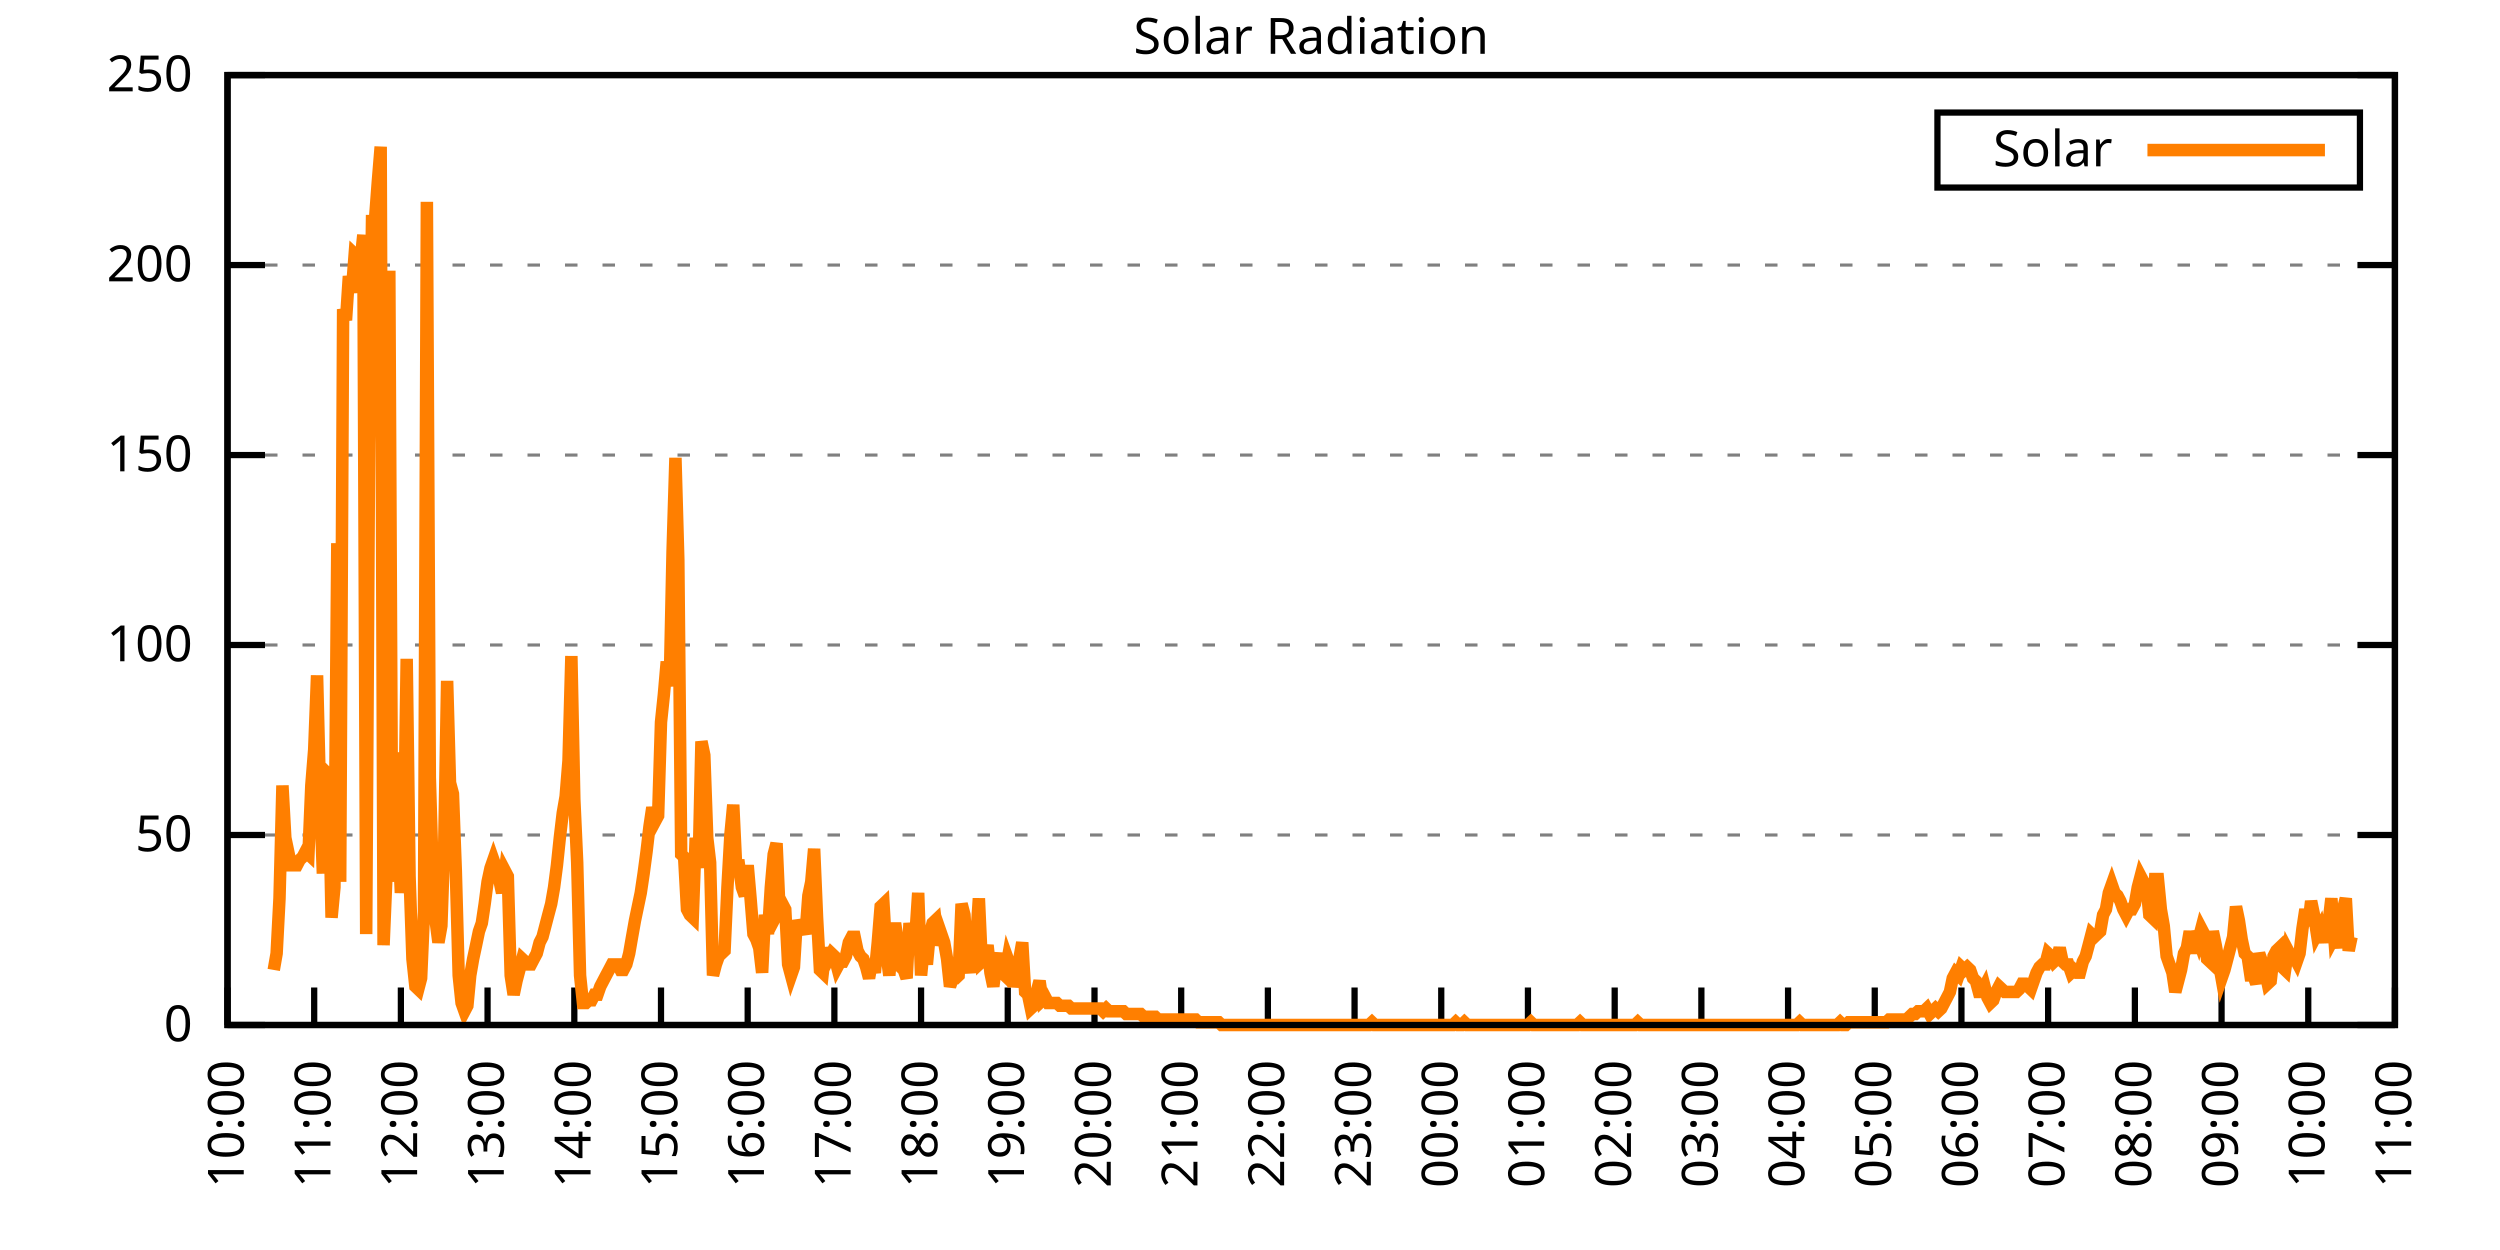
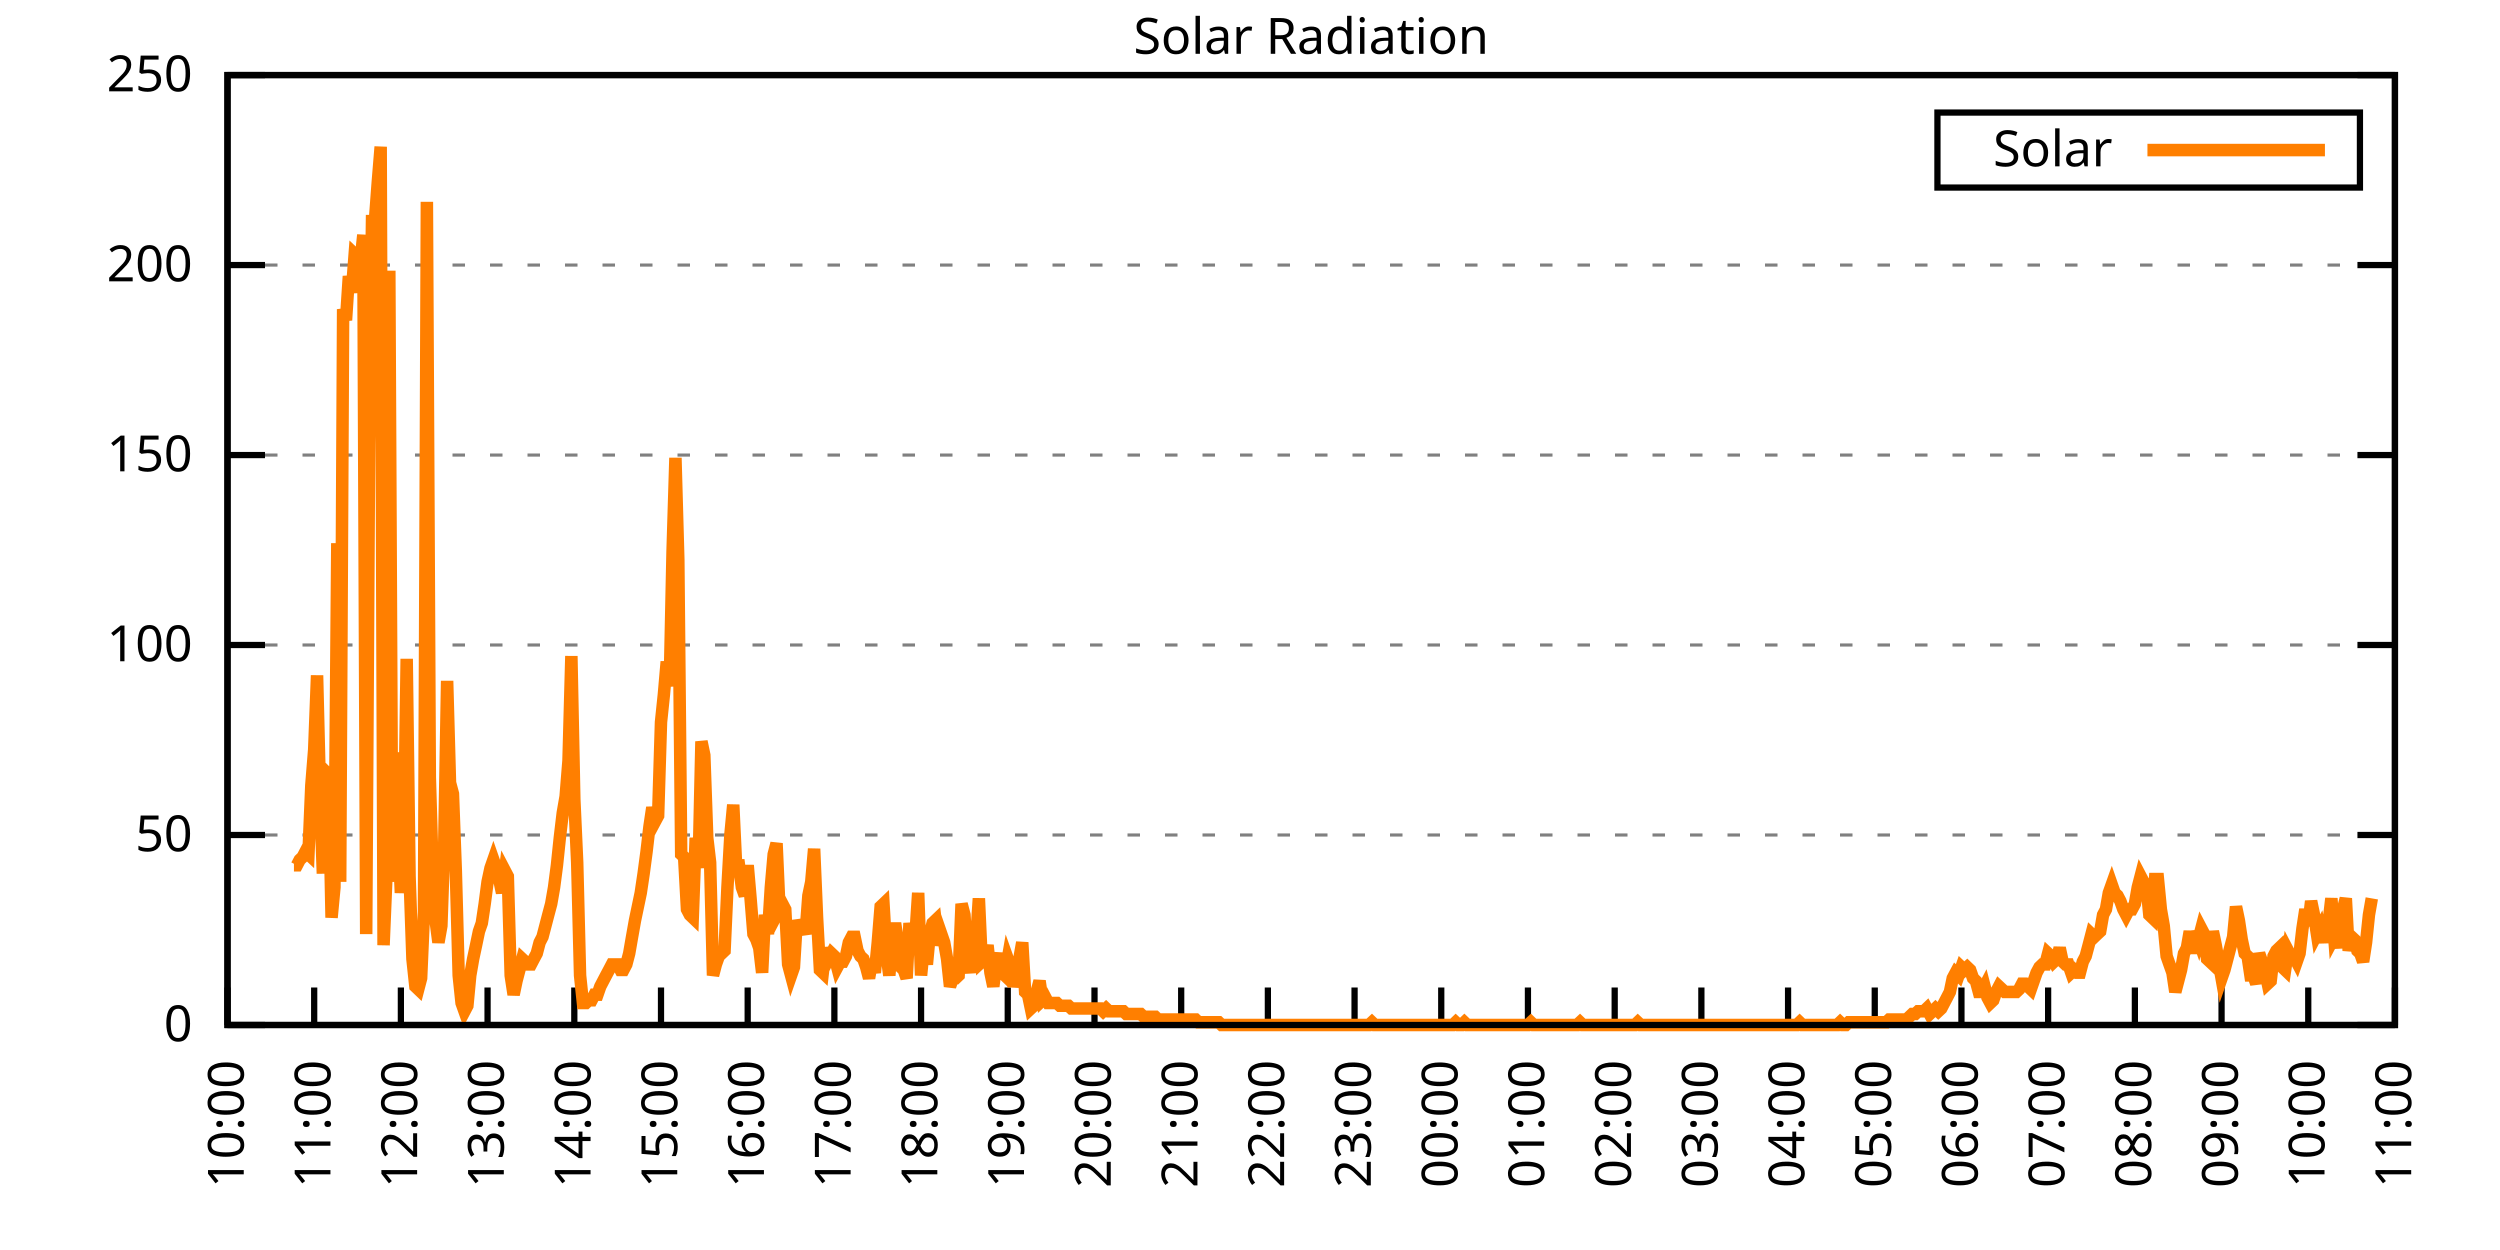
<svg xmlns="http://www.w3.org/2000/svg" xmlns:xlink="http://www.w3.org/1999/xlink" width="400" height="200" viewBox="0 0 400 200">
  <g id="gnuplot_canvas">
    <rect x="0" y="0" width="400" height="200" fill="none" />
    <defs>
      <circle id="gpDot" r="0.5" stroke-width="0.5" stroke="currentColor" />
      <path id="gpPt0" stroke-width="0.333" stroke="currentColor" d="M-1,0 h2 M0,-1 v2" />
      <path id="gpPt1" stroke-width="0.333" stroke="currentColor" d="M-1,-1 L1,1 M1,-1 L-1,1" />
      <path id="gpPt2" stroke-width="0.333" stroke="currentColor" d="M-1,0 L1,0 M0,-1 L0,1 M-1,-1 L1,1 M-1,1 L1,-1" />
      <rect id="gpPt3" stroke-width="0.333" stroke="currentColor" x="-1" y="-1" width="2" height="2" />
      <rect id="gpPt4" stroke-width="0.333" stroke="currentColor" fill="currentColor" x="-1" y="-1" width="2" height="2" />
      <circle id="gpPt5" stroke-width="0.333" stroke="currentColor" cx="0" cy="0" r="1" />
      <use xlink:href="#gpPt5" id="gpPt6" fill="currentColor" stroke="none" />
      <path id="gpPt7" stroke-width="0.333" stroke="currentColor" d="M0,-1.33 L-1.33,0.67 L1.33,0.67 z" />
      <use xlink:href="#gpPt7" id="gpPt8" fill="currentColor" stroke="none" />
      <use xlink:href="#gpPt7" id="gpPt9" stroke="currentColor" transform="rotate(180)" />
      <use xlink:href="#gpPt9" id="gpPt10" fill="currentColor" stroke="none" />
      <use xlink:href="#gpPt3" id="gpPt11" stroke="currentColor" transform="rotate(45)" />
      <use xlink:href="#gpPt11" id="gpPt12" fill="currentColor" stroke="none" />
      <path id="gpPt13" stroke-width="0.333" stroke="currentColor" d="M0,1.330 L1.265,0.411 L0.782,-1.067 L-0.782,-1.076 L-1.265,0.411 z" />
      <use xlink:href="#gpPt13" id="gpPt14" fill="currentColor" stroke="none" />
      <filter id="textbox" filterUnits="objectBoundingBox" x="0" y="0" height="1" width="1">
        <feFlood flood-color="white" flood-opacity="1" result="bgnd" />
        <feComposite in="SourceGraphic" in2="bgnd" operator="atop" />
      </filter>
      <filter id="greybox" filterUnits="objectBoundingBox" x="0" y="0" height="1" width="1">
        <feFlood flood-color="lightgrey" flood-opacity="1" result="grey" />
        <feComposite in="SourceGraphic" in2="grey" operator="atop" />
      </filter>
    </defs>
    <g fill="none" color="white" stroke="currentColor" stroke-width="1.00" stroke-linecap="butt" stroke-linejoin="miter">
</g>
    <g fill="none" color="black" stroke="currentColor" stroke-width="1.00" stroke-linecap="butt" stroke-linejoin="miter">
      <g stroke="none" shape-rendering="crispEdges">
        <polygon fill="rgb(255, 255, 255)" points="36.40,164.00 383.18,164.00 383.18,12.02 36.40,12.02 " />
      </g>
    </g>
    <g fill="none" color="black" stroke="currentColor" stroke-width="1.00" stroke-linecap="butt" stroke-linejoin="miter">
</g>
    <g fill="none" color="black" stroke="black" stroke-width="0.50" stroke-linecap="butt" stroke-linejoin="miter">
</g>
    <g fill="none" color="gray" stroke="currentColor" stroke-width="0.50" stroke-linecap="butt" stroke-linejoin="miter">
      <path stroke="gray" stroke-dasharray="2,4" class="gridline" d="M36.40,164.00 L383.19,164.00  " />
    </g>
    <g fill="none" color="gray" stroke="gray" stroke-width="1.00" stroke-linecap="butt" stroke-linejoin="miter">
</g>
    <g fill="none" color="black" stroke="currentColor" stroke-width="1.00" stroke-linecap="butt" stroke-linejoin="miter">
      <path stroke="black" d="M36.40,164.00 L42.40,164.00 M383.19,164.00 L377.19,164.00  " />
      <g transform="translate(30.80,166.60)" stroke="none" fill="black" font-family="Sans" font-size="8.00" text-anchor="end">
        <text>
          <tspan font-family="Sans"> 0</tspan>
        </text>
      </g>
    </g>
    <g fill="none" color="black" stroke="currentColor" stroke-width="1.00" stroke-linecap="butt" stroke-linejoin="miter">
</g>
    <g fill="none" color="black" stroke="black" stroke-width="0.50" stroke-linecap="butt" stroke-linejoin="miter">
</g>
    <g fill="none" color="gray" stroke="currentColor" stroke-width="0.50" stroke-linecap="butt" stroke-linejoin="miter">
      <path stroke="gray" stroke-dasharray="2,4" class="gridline" d="M36.40,133.60 L383.19,133.60  " />
    </g>
    <g fill="none" color="gray" stroke="gray" stroke-width="1.00" stroke-linecap="butt" stroke-linejoin="miter">
</g>
    <g fill="none" color="black" stroke="currentColor" stroke-width="1.00" stroke-linecap="butt" stroke-linejoin="miter">
      <path stroke="black" d="M36.40,133.60 L42.40,133.60 M383.19,133.60 L377.19,133.60  " />
      <g transform="translate(30.80,136.20)" stroke="none" fill="black" font-family="Sans" font-size="8.00" text-anchor="end">
        <text>
          <tspan font-family="Sans"> 50</tspan>
        </text>
      </g>
    </g>
    <g fill="none" color="black" stroke="currentColor" stroke-width="1.00" stroke-linecap="butt" stroke-linejoin="miter">
</g>
    <g fill="none" color="black" stroke="black" stroke-width="0.50" stroke-linecap="butt" stroke-linejoin="miter">
</g>
    <g fill="none" color="gray" stroke="currentColor" stroke-width="0.50" stroke-linecap="butt" stroke-linejoin="miter">
      <path stroke="gray" stroke-dasharray="2,4" class="gridline" d="M36.40,103.20 L383.19,103.20  " />
    </g>
    <g fill="none" color="gray" stroke="gray" stroke-width="1.00" stroke-linecap="butt" stroke-linejoin="miter">
</g>
    <g fill="none" color="black" stroke="currentColor" stroke-width="1.00" stroke-linecap="butt" stroke-linejoin="miter">
      <path stroke="black" d="M36.40,103.20 L42.40,103.20 M383.19,103.20 L377.19,103.20  " />
      <g transform="translate(30.80,105.80)" stroke="none" fill="black" font-family="Sans" font-size="8.00" text-anchor="end">
        <text>
          <tspan font-family="Sans"> 100</tspan>
        </text>
      </g>
    </g>
    <g fill="none" color="black" stroke="currentColor" stroke-width="1.00" stroke-linecap="butt" stroke-linejoin="miter">
</g>
    <g fill="none" color="black" stroke="black" stroke-width="0.50" stroke-linecap="butt" stroke-linejoin="miter">
</g>
    <g fill="none" color="gray" stroke="currentColor" stroke-width="0.50" stroke-linecap="butt" stroke-linejoin="miter">
      <path stroke="gray" stroke-dasharray="2,4" class="gridline" d="M36.40,72.81 L383.19,72.81  " />
    </g>
    <g fill="none" color="gray" stroke="gray" stroke-width="1.00" stroke-linecap="butt" stroke-linejoin="miter">
</g>
    <g fill="none" color="black" stroke="currentColor" stroke-width="1.00" stroke-linecap="butt" stroke-linejoin="miter">
      <path stroke="black" d="M36.40,72.81 L42.40,72.81 M383.19,72.81 L377.19,72.81  " />
      <g transform="translate(30.80,75.41)" stroke="none" fill="black" font-family="Sans" font-size="8.00" text-anchor="end">
        <text>
          <tspan font-family="Sans"> 150</tspan>
        </text>
      </g>
    </g>
    <g fill="none" color="black" stroke="currentColor" stroke-width="1.00" stroke-linecap="butt" stroke-linejoin="miter">
</g>
    <g fill="none" color="black" stroke="black" stroke-width="0.50" stroke-linecap="butt" stroke-linejoin="miter">
</g>
    <g fill="none" color="gray" stroke="currentColor" stroke-width="0.50" stroke-linecap="butt" stroke-linejoin="miter">
      <path stroke="gray" stroke-dasharray="2,4" class="gridline" d="M36.40,42.41 L383.19,42.41  " />
    </g>
    <g fill="none" color="gray" stroke="gray" stroke-width="1.00" stroke-linecap="butt" stroke-linejoin="miter">
</g>
    <g fill="none" color="black" stroke="currentColor" stroke-width="1.00" stroke-linecap="butt" stroke-linejoin="miter">
      <path stroke="black" d="M36.40,42.41 L42.40,42.41 M383.19,42.41 L377.19,42.41  " />
      <g transform="translate(30.80,45.01)" stroke="none" fill="black" font-family="Sans" font-size="8.00" text-anchor="end">
        <text>
          <tspan font-family="Sans"> 200</tspan>
        </text>
      </g>
    </g>
    <g fill="none" color="black" stroke="currentColor" stroke-width="1.00" stroke-linecap="butt" stroke-linejoin="miter">
</g>
    <g fill="none" color="black" stroke="black" stroke-width="0.50" stroke-linecap="butt" stroke-linejoin="miter">
</g>
    <g fill="none" color="gray" stroke="currentColor" stroke-width="0.50" stroke-linecap="butt" stroke-linejoin="miter">
      <path stroke="gray" stroke-dasharray="2,4" class="gridline" d="M36.40,12.01 L383.19,12.01  " />
    </g>
    <g fill="none" color="gray" stroke="gray" stroke-width="1.00" stroke-linecap="butt" stroke-linejoin="miter">
</g>
    <g fill="none" color="black" stroke="currentColor" stroke-width="1.00" stroke-linecap="butt" stroke-linejoin="miter">
      <path stroke="black" d="M36.40,12.01 L42.40,12.01 M383.19,12.01 L377.19,12.01  " />
      <g transform="translate(30.80,14.61)" stroke="none" fill="black" font-family="Sans" font-size="8.00" text-anchor="end">
        <text>
          <tspan font-family="Sans"> 250</tspan>
        </text>
      </g>
    </g>
    <g fill="none" color="black" stroke="currentColor" stroke-width="1.00" stroke-linecap="butt" stroke-linejoin="miter">
      <path stroke="black" d="M36.40,164.00 L36.40,158.00  " />
      <g transform="translate(39.00,169.60) rotate(270.00)" stroke="none" fill="black" font-family="Sans" font-size="8.00" text-anchor="end">
        <text>
          <tspan font-family="Sans">10:00</tspan>
        </text>
      </g>
    </g>
    <g fill="none" color="black" stroke="currentColor" stroke-width="1.00" stroke-linecap="butt" stroke-linejoin="miter">
      <path stroke="black" d="M50.27,164.00 L50.27,158.00  " />
      <g transform="translate(52.87,169.60) rotate(270.00)" stroke="none" fill="black" font-family="Sans" font-size="8.00" text-anchor="end">
        <text>
          <tspan font-family="Sans">11:00</tspan>
        </text>
      </g>
    </g>
    <g fill="none" color="black" stroke="currentColor" stroke-width="1.00" stroke-linecap="butt" stroke-linejoin="miter">
      <path stroke="black" d="M64.14,164.00 L64.14,158.00  " />
      <g transform="translate(66.74,169.60) rotate(270.00)" stroke="none" fill="black" font-family="Sans" font-size="8.00" text-anchor="end">
        <text>
          <tspan font-family="Sans">12:00</tspan>
        </text>
      </g>
    </g>
    <g fill="none" color="black" stroke="currentColor" stroke-width="1.00" stroke-linecap="butt" stroke-linejoin="miter">
      <path stroke="black" d="M78.01,164.00 L78.01,158.00  " />
      <g transform="translate(80.61,169.60) rotate(270.00)" stroke="none" fill="black" font-family="Sans" font-size="8.00" text-anchor="end">
        <text>
          <tspan font-family="Sans">13:00</tspan>
        </text>
      </g>
    </g>
    <g fill="none" color="black" stroke="currentColor" stroke-width="1.00" stroke-linecap="butt" stroke-linejoin="miter">
      <path stroke="black" d="M91.89,164.00 L91.89,158.00  " />
      <g transform="translate(94.49,169.60) rotate(270.00)" stroke="none" fill="black" font-family="Sans" font-size="8.00" text-anchor="end">
        <text>
          <tspan font-family="Sans">14:00</tspan>
        </text>
      </g>
    </g>
    <g fill="none" color="black" stroke="currentColor" stroke-width="1.00" stroke-linecap="butt" stroke-linejoin="miter">
      <path stroke="black" d="M105.76,164.00 L105.76,158.00  " />
      <g transform="translate(108.36,169.60) rotate(270.00)" stroke="none" fill="black" font-family="Sans" font-size="8.00" text-anchor="end">
        <text>
          <tspan font-family="Sans">15:00</tspan>
        </text>
      </g>
    </g>
    <g fill="none" color="black" stroke="currentColor" stroke-width="1.00" stroke-linecap="butt" stroke-linejoin="miter">
      <path stroke="black" d="M119.63,164.00 L119.63,158.00  " />
      <g transform="translate(122.23,169.60) rotate(270.00)" stroke="none" fill="black" font-family="Sans" font-size="8.00" text-anchor="end">
        <text>
          <tspan font-family="Sans">16:00</tspan>
        </text>
      </g>
    </g>
    <g fill="none" color="black" stroke="currentColor" stroke-width="1.00" stroke-linecap="butt" stroke-linejoin="miter">
      <path stroke="black" d="M133.50,164.00 L133.50,158.00  " />
      <g transform="translate(136.10,169.60) rotate(270.00)" stroke="none" fill="black" font-family="Sans" font-size="8.00" text-anchor="end">
        <text>
          <tspan font-family="Sans">17:00</tspan>
        </text>
      </g>
    </g>
    <g fill="none" color="black" stroke="currentColor" stroke-width="1.00" stroke-linecap="butt" stroke-linejoin="miter">
      <path stroke="black" d="M147.37,164.00 L147.37,158.00  " />
      <g transform="translate(149.97,169.60) rotate(270.00)" stroke="none" fill="black" font-family="Sans" font-size="8.00" text-anchor="end">
        <text>
          <tspan font-family="Sans">18:00</tspan>
        </text>
      </g>
    </g>
    <g fill="none" color="black" stroke="currentColor" stroke-width="1.00" stroke-linecap="butt" stroke-linejoin="miter">
      <path stroke="black" d="M161.24,164.00 L161.24,158.00  " />
      <g transform="translate(163.84,169.60) rotate(270.00)" stroke="none" fill="black" font-family="Sans" font-size="8.00" text-anchor="end">
        <text>
          <tspan font-family="Sans">19:00</tspan>
        </text>
      </g>
    </g>
    <g fill="none" color="black" stroke="currentColor" stroke-width="1.00" stroke-linecap="butt" stroke-linejoin="miter">
      <path stroke="black" d="M175.12,164.00 L175.12,158.00  " />
      <g transform="translate(177.72,169.60) rotate(270.00)" stroke="none" fill="black" font-family="Sans" font-size="8.00" text-anchor="end">
        <text>
          <tspan font-family="Sans">20:00</tspan>
        </text>
      </g>
    </g>
    <g fill="none" color="black" stroke="currentColor" stroke-width="1.00" stroke-linecap="butt" stroke-linejoin="miter">
      <path stroke="black" d="M188.99,164.00 L188.99,158.00  " />
      <g transform="translate(191.59,169.60) rotate(270.00)" stroke="none" fill="black" font-family="Sans" font-size="8.00" text-anchor="end">
        <text>
          <tspan font-family="Sans">21:00</tspan>
        </text>
      </g>
    </g>
    <g fill="none" color="black" stroke="currentColor" stroke-width="1.00" stroke-linecap="butt" stroke-linejoin="miter">
      <path stroke="black" d="M202.86,164.00 L202.86,158.00  " />
      <g transform="translate(205.46,169.60) rotate(270.00)" stroke="none" fill="black" font-family="Sans" font-size="8.00" text-anchor="end">
        <text>
          <tspan font-family="Sans">22:00</tspan>
        </text>
      </g>
    </g>
    <g fill="none" color="black" stroke="currentColor" stroke-width="1.00" stroke-linecap="butt" stroke-linejoin="miter">
      <path stroke="black" d="M216.73,164.00 L216.73,158.00  " />
      <g transform="translate(219.33,169.60) rotate(270.00)" stroke="none" fill="black" font-family="Sans" font-size="8.00" text-anchor="end">
        <text>
          <tspan font-family="Sans">23:00</tspan>
        </text>
      </g>
    </g>
    <g fill="none" color="black" stroke="currentColor" stroke-width="1.00" stroke-linecap="butt" stroke-linejoin="miter">
      <path stroke="black" d="M230.60,164.00 L230.60,158.00  " />
      <g transform="translate(233.20,169.60) rotate(270.00)" stroke="none" fill="black" font-family="Sans" font-size="8.00" text-anchor="end">
        <text>
          <tspan font-family="Sans">00:00</tspan>
        </text>
      </g>
    </g>
    <g fill="none" color="black" stroke="currentColor" stroke-width="1.00" stroke-linecap="butt" stroke-linejoin="miter">
      <path stroke="black" d="M244.47,164.00 L244.47,158.00  " />
      <g transform="translate(247.07,169.60) rotate(270.00)" stroke="none" fill="black" font-family="Sans" font-size="8.00" text-anchor="end">
        <text>
          <tspan font-family="Sans">01:00</tspan>
        </text>
      </g>
    </g>
    <g fill="none" color="black" stroke="currentColor" stroke-width="1.00" stroke-linecap="butt" stroke-linejoin="miter">
      <path stroke="black" d="M258.35,164.00 L258.35,158.00  " />
      <g transform="translate(260.95,169.60) rotate(270.00)" stroke="none" fill="black" font-family="Sans" font-size="8.00" text-anchor="end">
        <text>
          <tspan font-family="Sans">02:00</tspan>
        </text>
      </g>
    </g>
    <g fill="none" color="black" stroke="currentColor" stroke-width="1.00" stroke-linecap="butt" stroke-linejoin="miter">
      <path stroke="black" d="M272.22,164.00 L272.22,158.00  " />
      <g transform="translate(274.82,169.60) rotate(270.00)" stroke="none" fill="black" font-family="Sans" font-size="8.00" text-anchor="end">
        <text>
          <tspan font-family="Sans">03:00</tspan>
        </text>
      </g>
    </g>
    <g fill="none" color="black" stroke="currentColor" stroke-width="1.00" stroke-linecap="butt" stroke-linejoin="miter">
      <path stroke="black" d="M286.09,164.00 L286.09,158.00  " />
      <g transform="translate(288.69,169.60) rotate(270.00)" stroke="none" fill="black" font-family="Sans" font-size="8.00" text-anchor="end">
        <text>
          <tspan font-family="Sans">04:00</tspan>
        </text>
      </g>
    </g>
    <g fill="none" color="black" stroke="currentColor" stroke-width="1.00" stroke-linecap="butt" stroke-linejoin="miter">
      <path stroke="black" d="M299.96,164.00 L299.96,158.00  " />
      <g transform="translate(302.56,169.60) rotate(270.00)" stroke="none" fill="black" font-family="Sans" font-size="8.00" text-anchor="end">
        <text>
          <tspan font-family="Sans">05:00</tspan>
        </text>
      </g>
    </g>
    <g fill="none" color="black" stroke="currentColor" stroke-width="1.00" stroke-linecap="butt" stroke-linejoin="miter">
      <path stroke="black" d="M313.83,164.00 L313.83,158.00  " />
      <g transform="translate(316.43,169.60) rotate(270.00)" stroke="none" fill="black" font-family="Sans" font-size="8.00" text-anchor="end">
        <text>
          <tspan font-family="Sans">06:00</tspan>
        </text>
      </g>
    </g>
    <g fill="none" color="black" stroke="currentColor" stroke-width="1.00" stroke-linecap="butt" stroke-linejoin="miter">
      <path stroke="black" d="M327.70,164.00 L327.70,158.00  " />
      <g transform="translate(330.30,169.60) rotate(270.00)" stroke="none" fill="black" font-family="Sans" font-size="8.00" text-anchor="end">
        <text>
          <tspan font-family="Sans">07:00</tspan>
        </text>
      </g>
    </g>
    <g fill="none" color="black" stroke="currentColor" stroke-width="1.00" stroke-linecap="butt" stroke-linejoin="miter">
      <path stroke="black" d="M341.58,164.00 L341.58,158.00  " />
      <g transform="translate(344.18,169.60) rotate(270.00)" stroke="none" fill="black" font-family="Sans" font-size="8.00" text-anchor="end">
        <text>
          <tspan font-family="Sans">08:00</tspan>
        </text>
      </g>
    </g>
    <g fill="none" color="black" stroke="currentColor" stroke-width="1.00" stroke-linecap="butt" stroke-linejoin="miter">
      <path stroke="black" d="M355.45,164.00 L355.45,158.00  " />
      <g transform="translate(358.05,169.60) rotate(270.00)" stroke="none" fill="black" font-family="Sans" font-size="8.00" text-anchor="end">
        <text>
          <tspan font-family="Sans">09:00</tspan>
        </text>
      </g>
    </g>
    <g fill="none" color="black" stroke="currentColor" stroke-width="1.00" stroke-linecap="butt" stroke-linejoin="miter">
      <path stroke="black" d="M369.32,164.00 L369.32,158.00  " />
      <g transform="translate(371.92,169.60) rotate(270.00)" stroke="none" fill="black" font-family="Sans" font-size="8.00" text-anchor="end">
        <text>
          <tspan font-family="Sans">10:00</tspan>
        </text>
      </g>
    </g>
    <g fill="none" color="black" stroke="currentColor" stroke-width="1.00" stroke-linecap="butt" stroke-linejoin="miter">
      <path stroke="black" d="M383.19,164.00 L383.19,158.00  " />
      <g transform="translate(385.79,169.60) rotate(270.00)" stroke="none" fill="black" font-family="Sans" font-size="8.00" text-anchor="end">
        <text>
          <tspan font-family="Sans">11:00</tspan>
        </text>
      </g>
    </g>
    <g fill="none" color="black" stroke="currentColor" stroke-width="1.00" stroke-linecap="butt" stroke-linejoin="miter">
</g>
    <g fill="none" color="black" stroke="currentColor" stroke-width="1.00" stroke-linecap="butt" stroke-linejoin="miter">
      <path stroke="black" d="M36.40,12.01 L36.40,164.00 L383.19,164.00 L383.19,12.01 L36.40,12.01 Z  " />
    </g>
    <g fill="none" color="black" stroke="currentColor" stroke-width="1.00" stroke-linecap="butt" stroke-linejoin="miter">
</g>
    <g fill="none" color="black" stroke="currentColor" stroke-width="1.00" stroke-linecap="butt" stroke-linejoin="miter">
      <path stroke="black" d="M309.99,30.01 L309.99,18.01 L377.59,18.01 L377.59,30.01 L309.99,30.01 Z  " />
    </g>
    <g id="Solar_Radiation_plot_1">
      <g fill="none" color="white" stroke="black" stroke-width="2.00" stroke-linecap="butt" stroke-linejoin="miter">
</g>
      <g fill="none" color="black" stroke="currentColor" stroke-width="2.00" stroke-linecap="butt" stroke-linejoin="miter">
        <g transform="translate(337.99,26.61)" stroke="none" fill="black" font-family="Sans" font-size="8.00" text-anchor="end">
          <text>
            <tspan font-family="Sans">Solar</tspan>
          </text>
        </g>
      </g>
      <g fill="none" color="black" stroke="currentColor" stroke-width="2.00" stroke-linecap="butt" stroke-linejoin="miter">
-         <path stroke="rgb(255, 127,   0)" d="M343.59,24.01 L371.99,24.01 M43.80,155.19 L44.26,152.55 L44.72,143.74 L45.19,125.68 L45.65,134.05 L46.11,136.25   L46.57,138.45 L47.03,138.45 L47.50,138.45 L47.96,137.57 L48.42,137.13 L48.88,136.25 L49.35,136.69 L49.81,125.68   L50.27,119.95 L50.73,108.06 L51.20,127.00 L51.66,139.77 L52.12,123.47 L52.58,123.92 L53.05,146.82 L53.51,141.98   L53.97,86.91 L54.43,141.09 L54.90,49.47 L55.36,51.23 L55.82,44.19 L56.28,46.83 L56.75,40.66 L57.21,41.10   L57.67,41.98 L58.13,37.58 L58.59,149.46 L59.06,71.06 L59.52,35.38 L59.98,35.38 L60.44,29.21 L60.91,23.48   L61.37,151.23 L61.83,140.21 L62.29,43.31 L62.76,141.09 L63.22,120.39 L63.68,132.28 L64.14,142.86 L64.61,137.13   L65.07,105.41 L65.53,140.21 L65.99,153.43 L66.46,157.83 L66.92,158.27 L67.38,156.51 L67.84,145.94 L68.30,32.29   L68.77,124.36 L69.23,139.77 L69.69,147.26 L70.15,150.79 L70.62,148.14 L71.08,134.93 L71.54,108.94 L72.00,125.24   L72.47,127.00 L72.93,139.33 L73.39,156.07 L73.85,160.48 L74.32,161.80 L74.78,160.92 L75.24,156.07 L75.70,153.43   L76.17,151.23 L76.63,149.02 L77.09,147.70 L77.55,144.62 L78.01,141.09 L78.48,138.89 L78.94,137.57 L79.40,138.89   L79.86,140.65 L80.33,142.86 L80.79,139.33 L81.25,140.21 L81.71,156.07 L82.18,159.15 L82.64,156.95 L83.10,155.19   L83.56,153.43 L84.03,153.87 L84.49,154.31 L84.95,154.31 L85.41,153.43 L85.88,152.55 L86.34,150.79 L86.80,149.90   L87.26,148.14 L87.72,146.38 L88.19,144.62 L88.65,141.98 L89.11,138.45 L89.57,134.05 L90.04,130.08 L90.50,127.44   L90.96,121.71 L91.42,104.97 L91.89,127.88 L92.35,138.01 L92.81,156.07 L93.27,160.48 L93.74,160.48 L94.20,160.04   L94.66,160.04 L95.12,159.15 L95.59,159.15 L96.05,157.83 L96.51,156.95 L96.97,156.07 L97.44,155.19 L97.90,154.31   L98.36,154.31 L98.82,154.31 L99.28,155.19 L99.75,155.19 L100.21,154.31 L100.67,152.55 L101.13,149.90 L101.60,147.26   L102.06,145.06 L102.52,142.86 L102.98,139.77 L103.45,136.25 L103.91,132.28 L104.37,129.20 L104.83,131.40 L105.30,130.52   L105.76,115.55 L106.22,111.14 L106.68,105.86 L107.15,109.82 L107.61,88.24 L108.07,73.26 L108.53,89.56 L108.99,136.69   L109.46,137.13 L109.92,145.50 L110.38,146.38 L110.84,146.82 L111.31,134.05 L111.77,138.89 L112.23,118.63 L112.69,120.83   L113.16,134.05 L113.62,138.01 L114.08,156.07 L114.54,154.31 L115.01,152.99 L115.47,152.55 L115.93,152.11 L116.39,141.98   L116.86,133.61 L117.32,128.76 L117.78,138.45 L118.24,138.45 L118.70,141.98 L119.17,143.30 L119.63,138.45 L120.09,143.74   L120.55,149.46 L121.02,150.34 L121.48,151.67 L121.94,155.63 L122.40,146.38 L122.87,149.46 L123.33,141.98 L123.79,136.69   L124.25,134.93 L124.72,145.50 L125.18,144.62 L125.64,145.50 L126.10,154.31 L126.57,156.07 L127.03,154.75 L127.49,147.26   L127.95,148.58 L128.41,148.14 L128.88,149.46 L129.34,143.30 L129.80,141.09 L130.26,135.81 L130.73,146.82 L131.19,155.19   L131.65,155.63 L132.11,151.67 L132.58,153.43 L133.04,152.55 L133.50,152.99 L133.96,154.75 L134.43,153.87 L134.89,153.87   L135.35,152.99 L135.81,150.79 L136.28,149.90 L136.74,149.90 L137.20,152.11 L137.66,152.99 L138.13,153.43 L138.59,154.75   L139.05,156.51 L139.51,153.87 L139.97,155.63 L140.44,150.79 L140.90,145.06 L141.36,144.62 L141.82,152.55 L142.29,156.07   L142.75,150.79 L143.21,147.70 L143.67,150.79 L144.14,154.75 L144.60,155.19 L145.06,156.51 L145.52,147.70 L145.99,150.79   L146.45,149.90 L146.91,142.86 L147.37,156.07 L147.84,151.23 L148.30,154.31 L148.76,149.46 L149.22,147.70 L149.68,147.26   L150.15,151.23 L150.61,149.46 L151.07,150.79 L151.53,153.43 L152.00,157.83 L152.46,156.51 L152.92,156.51 L153.38,156.07   L153.85,144.62 L154.31,146.38 L154.77,153.43 L155.23,155.63 L155.70,150.34 L156.16,150.79 L156.62,143.74 L157.08,153.87   L157.55,153.43 L158.01,151.23 L158.47,155.63 L158.93,157.83 L159.39,154.31 L159.86,152.55 L160.32,155.63 L160.78,156.07   L161.24,153.43 L161.71,154.75 L162.17,157.83 L162.63,156.07 L163.09,153.43 L163.56,150.79 L164.02,158.71 L164.48,159.15   L164.94,161.36 L165.41,160.92 L165.87,158.71 L166.33,156.95 L166.79,160.04 L167.26,159.60 L167.72,160.48 L168.18,160.48   L168.64,160.48 L169.10,160.48 L169.57,160.92 L170.03,160.92 L170.49,160.92 L170.95,160.92 L171.42,161.36 L171.88,161.36   L172.34,161.36 L172.80,161.36 L173.27,161.36 L173.73,161.36 L174.19,161.36 L174.65,161.36 L175.12,161.36 L175.58,161.36   L176.04,161.36 L176.50,161.80 L176.97,161.36 L177.43,161.80 L177.89,161.80 L178.35,161.80 L178.82,161.80 L179.28,161.80   L179.74,161.80 L180.20,162.24 L180.66,162.24 L181.13,162.24 L181.59,162.24 L182.05,162.24 L182.51,162.24 L182.98,162.68   L183.44,162.68 L183.90,162.68 L184.36,162.68 L184.83,162.68 L185.29,163.12 L185.75,163.12 L186.21,163.12 L186.68,163.12   L187.14,163.12 L187.60,163.12 L188.06,163.12 L188.53,163.12 L188.99,163.12 L189.45,163.12 L189.91,163.12 L190.37,163.12   L190.84,163.12 L191.30,163.12 L191.76,163.56 L192.22,163.56 L192.69,163.56 L193.15,163.56 L193.61,163.56 L194.07,163.56   L194.54,163.56 L195.00,163.56 L195.46,164.00 L195.92,164.00 L196.39,164.00 L196.85,164.00 L197.31,164.00 L197.77,164.00   L198.24,164.00 L198.70,164.00 L199.16,164.00 L199.62,164.00 L200.08,164.00 L200.55,164.00 L201.01,164.00 L201.47,164.00   L201.93,164.00 L202.40,164.00 L202.86,164.00 L203.32,164.00 L203.78,164.00 L204.25,164.00 L204.71,164.00 L205.17,164.00   L205.63,164.00 L206.10,164.00 L206.56,164.00 L207.02,164.00 L207.48,164.00 L207.95,164.00 L208.41,164.00 L208.87,164.00   L209.33,164.00 L209.80,164.00 L210.26,164.00 L210.72,164.00 L211.18,164.00 L211.64,164.00 L212.11,164.00 L212.57,164.00   L213.03,164.00 L213.49,164.00 L213.96,164.00 L214.42,164.00 L214.88,164.00 L215.34,164.00 L215.81,164.00 L216.27,164.00   L216.73,164.00 L217.19,164.00 L217.66,164.00 L218.12,164.00 L218.58,164.00 L219.04,164.00 L219.51,163.56 L219.97,164.00   L220.43,164.00 L220.89,164.00 L221.35,164.00 L221.82,164.00 L222.28,164.00 L222.74,164.00 L223.20,164.00 L223.67,164.00   L224.13,164.00 L224.59,164.00 L225.05,164.00 L225.52,164.00 L225.98,164.00 L226.44,164.00 L226.90,164.00 L227.37,164.00   L227.83,164.00 L228.29,164.00 L228.75,164.00 L229.22,164.00 L229.68,164.00 L230.14,164.00 L230.60,164.00 L231.06,164.00   L231.53,164.00 L231.99,164.00 L232.45,164.00 L232.91,163.56 L233.38,164.00 L233.84,164.00 L234.30,163.56 L234.76,164.00   L235.23,164.00 L235.69,164.00 L236.15,164.00 L236.61,164.00 L237.08,164.00 L237.54,164.00 L238.00,164.00 L238.46,164.00   L238.93,164.00 L239.39,164.00 L239.85,164.00 L240.31,164.00 L240.77,164.00 L241.24,164.00 L241.70,164.00 L242.16,164.00   L242.62,164.00 L243.09,164.00 L243.55,164.00 L244.01,164.00 L244.47,164.00 L244.94,163.56 L245.40,164.00 L245.86,164.00   L246.32,164.00 L246.79,164.00 L247.25,164.00 L247.71,164.00 L248.17,164.00 L248.64,164.00 L249.10,164.00 L249.56,164.00   L250.02,164.00 L250.49,164.00 L250.95,164.00 L251.41,164.00 L251.87,164.00 L252.33,164.00 L252.80,163.56 L253.26,164.00   L253.72,164.00 L254.18,164.00 L254.65,164.00 L255.11,164.00 L255.57,164.00 L256.03,164.00 L256.50,164.00 L256.96,164.00   L257.42,164.00 L257.88,164.00 L258.35,164.00 L258.81,164.00 L259.27,164.00 L259.73,164.00 L260.20,164.00 L260.66,164.00   L261.12,164.00 L261.58,164.00 L262.04,163.56 L262.51,164.00 L262.97,164.00 L263.43,164.00 L263.89,164.00 L264.36,164.00   L264.82,164.00 L265.28,164.00 L265.74,164.00 L266.21,164.00 L266.67,164.00 L267.13,164.00 L267.59,164.00 L268.06,164.00   L268.52,164.00 L268.98,164.00 L269.44,164.00 L269.91,164.00 L270.37,164.00 L270.83,164.00 L271.29,164.00 L271.75,164.00   L272.22,164.00 L272.68,164.00 L273.14,164.00 L273.60,164.00 L274.07,164.00 L274.53,164.00 L274.99,164.00 L275.45,164.00   L275.92,164.00 L276.38,164.00 L276.84,164.00 L277.30,164.00 L277.77,164.00 L278.23,164.00 L278.69,164.00 L279.15,164.00   L279.62,164.00 L280.08,164.00 L280.54,164.00 L281.00,164.00 L281.46,164.00 L281.93,164.00 L282.39,164.00 L282.85,164.00   L283.31,164.00 L283.78,164.00 L284.24,164.00 L284.70,164.00 L285.16,164.00 L285.63,164.00 L286.09,164.00 L286.55,164.00   L287.01,164.00 L287.48,164.00 L287.94,163.56 L288.40,164.00 L288.86,164.00 L289.33,164.00 L289.79,164.00 L290.25,164.00   L290.71,164.00 L291.18,164.00 L291.64,164.00 L292.10,164.00 L292.56,164.00 L293.02,164.00 L293.49,164.00 L293.95,164.00   L294.41,163.56 L294.87,164.00 L295.34,164.00 L295.80,163.56 L296.26,163.56 L296.72,163.56 L297.19,163.56 L297.65,163.56   L298.11,163.56 L298.57,163.56 L299.04,163.56 L299.50,163.56 L299.96,163.56 L300.42,163.56 L300.89,163.56 L301.35,163.56   L301.81,163.56 L302.27,163.12 L302.73,163.12 L303.20,163.12 L303.66,163.12 L304.12,163.12 L304.58,163.12 L305.05,163.12   L305.51,162.68 L305.97,162.24 L306.43,162.24 L306.90,161.80 L307.36,161.80 L307.82,161.80 L308.28,161.36 L308.75,162.24   L309.21,161.80 L309.67,161.36 L310.13,161.80 L310.60,161.36 L311.06,160.48 L311.52,159.60 L311.98,158.71 L312.44,156.51   L312.91,155.63 L313.37,156.07 L313.83,154.75 L314.29,155.19 L314.76,154.75 L315.22,155.19 L315.68,156.51 L316.14,156.95   L316.61,158.71 L317.07,158.71 L317.53,157.83 L317.99,159.60 L318.46,160.48 L318.92,160.04 L319.38,158.71 L319.84,157.83   L320.31,158.27 L320.77,158.71 L321.23,158.71 L321.69,158.71 L322.15,158.71 L322.62,158.71 L323.08,158.27 L323.54,157.39   L324.00,157.39 L324.47,157.83 L324.93,158.27 L325.39,156.95 L325.85,155.63 L326.32,154.75 L326.78,154.31 L327.24,154.31   L327.70,152.55 L328.17,152.99 L328.63,153.87 L329.09,153.43 L329.55,151.67 L330.02,153.87 L330.48,154.31 L330.94,154.31   L331.40,155.63 L331.87,155.19 L332.33,155.63 L332.79,155.63 L333.25,153.87 L333.71,152.99 L334.18,151.23 L334.64,149.46   L335.10,149.90 L335.56,149.46 L336.03,149.02 L336.49,146.38 L336.95,145.50 L337.41,142.86 L337.88,141.54 L338.34,142.86   L338.80,143.30 L339.26,144.18 L339.73,145.50 L340.19,146.38 L340.65,145.50 L341.11,145.50 L341.58,144.62 L342.04,141.98   L342.50,140.21 L342.96,141.09 L343.42,141.54 L343.89,146.38 L344.35,146.82 L344.81,140.65 L345.27,140.65 L345.74,145.50   L346.20,148.14 L346.66,152.99 L347.12,154.31 L347.59,155.63 L348.05,158.71 L348.51,156.95 L348.97,155.19 L349.44,152.55   L349.90,151.67 L350.36,149.02 L350.82,152.55 L351.29,149.02 L351.75,150.34 L352.21,148.58 L352.67,149.46 L353.13,153.43   L353.60,153.87 L354.06,149.02 L354.52,151.23 L354.98,153.87 L355.45,156.51 L355.91,155.19 L356.37,153.43 L356.83,151.67   L357.30,149.90 L357.76,145.06 L358.22,147.26 L358.68,150.34 L359.15,152.55 L359.61,152.99 L360.07,156.07 L360.53,156.07   L361.00,157.39 L361.46,152.55 L361.92,153.87 L362.38,155.19 L362.84,157.39 L363.31,156.95 L363.77,152.99 L364.23,152.11   L364.69,151.67 L365.16,154.75 L365.62,155.19 L366.08,152.11 L366.54,152.99 L367.01,152.99 L367.47,153.87 L367.93,152.55   L368.39,148.58 L368.86,145.50 L369.32,148.14 L369.78,144.18 L370.24,146.38 L370.71,149.46 L371.17,148.58 L371.63,150.79   L372.09,147.70 L372.56,147.70 L373.02,143.74 L373.48,149.90 L373.94,149.02 L374.40,151.67 L374.87,145.50 L375.33,143.74   L375.79,152.11 L376.25,149.90  " />
+         <path stroke="rgb(255, 127,   0)" d="M343.59,24.01 L371.99,24.01 M47.03,138.45 L47.50,138.45 L47.96,137.57 L48.42,137.13 L48.88,136.25 L49.35,136.69   L49.81,125.68 L50.27,119.95 L50.73,108.06 L51.20,127.00 L51.66,139.77 L52.12,123.47 L52.58,123.92 L53.05,146.82   L53.51,141.98 L53.97,86.91 L54.43,141.09 L54.90,49.47 L55.36,51.23 L55.82,44.19 L56.28,46.83 L56.75,40.66   L57.21,41.10 L57.67,41.98 L58.13,37.58 L58.59,149.46 L59.06,71.06 L59.52,35.38 L59.98,35.38 L60.44,29.21   L60.91,23.48 L61.37,151.23 L61.83,140.21 L62.29,43.31 L62.76,141.09 L63.22,120.39 L63.68,132.28 L64.14,142.86   L64.61,137.13 L65.07,105.41 L65.53,140.21 L65.99,153.43 L66.46,157.83 L66.92,158.27 L67.38,156.51 L67.84,145.94   L68.30,32.29 L68.77,124.36 L69.23,139.77 L69.69,147.26 L70.15,150.79 L70.62,148.14 L71.08,134.93 L71.54,108.94   L72.00,125.24 L72.47,127.00 L72.93,139.33 L73.39,156.07 L73.85,160.48 L74.32,161.80 L74.78,160.92 L75.24,156.07   L75.70,153.43 L76.17,151.23 L76.63,149.02 L77.09,147.70 L77.55,144.62 L78.01,141.09 L78.48,138.89 L78.94,137.57   L79.40,138.89 L79.86,140.65 L80.33,142.86 L80.79,139.33 L81.25,140.21 L81.71,156.07 L82.18,159.15 L82.64,156.95   L83.10,155.19 L83.56,153.43 L84.03,153.87 L84.49,154.31 L84.95,154.31 L85.41,153.43 L85.88,152.55 L86.34,150.79   L86.80,149.90 L87.26,148.14 L87.72,146.38 L88.19,144.62 L88.65,141.98 L89.11,138.45 L89.57,134.05 L90.04,130.08   L90.50,127.44 L90.96,121.71 L91.42,104.97 L91.89,127.88 L92.35,138.01 L92.81,156.07 L93.27,160.48 L93.74,160.48   L94.20,160.04 L94.66,160.04 L95.12,159.15 L95.59,159.15 L96.05,157.83 L96.51,156.95 L96.97,156.07 L97.44,155.19   L97.90,154.31 L98.36,154.31 L98.82,154.31 L99.28,155.19 L99.75,155.19 L100.21,154.31 L100.67,152.55 L101.13,149.90   L101.60,147.26 L102.06,145.06 L102.52,142.86 L102.98,139.77 L103.45,136.25 L103.91,132.28 L104.37,129.20 L104.83,131.40   L105.30,130.52 L105.76,115.55 L106.22,111.14 L106.68,105.86 L107.15,109.82 L107.61,88.24 L108.07,73.26 L108.53,89.56   L108.99,136.69 L109.46,137.13 L109.92,145.50 L110.38,146.38 L110.84,146.82 L111.31,134.05 L111.77,138.89 L112.23,118.63   L112.69,120.83 L113.16,134.05 L113.62,138.01 L114.08,156.07 L114.54,154.31 L115.01,152.99 L115.47,152.55 L115.93,152.11   L116.39,141.98 L116.86,133.61 L117.32,128.76 L117.78,138.45 L118.24,138.45 L118.70,141.98 L119.17,143.30 L119.63,138.45   L120.09,143.74 L120.55,149.46 L121.02,150.34 L121.48,151.67 L121.94,155.63 L122.40,146.38 L122.87,149.46 L123.33,141.98   L123.79,136.69 L124.25,134.93 L124.72,145.50 L125.18,144.62 L125.64,145.50 L126.10,154.31 L126.57,156.07 L127.03,154.75   L127.49,147.26 L127.95,148.58 L128.41,148.14 L128.88,149.46 L129.34,143.30 L129.80,141.09 L130.26,135.81 L130.73,146.82   L131.19,155.19 L131.65,155.63 L132.11,151.67 L132.58,153.43 L133.04,152.55 L133.50,152.99 L133.96,154.75 L134.43,153.87   L134.89,153.87 L135.35,152.99 L135.81,150.79 L136.28,149.90 L136.74,149.90 L137.20,152.11 L137.66,152.99 L138.13,153.43   L138.59,154.75 L139.05,156.51 L139.51,153.87 L139.97,155.63 L140.44,150.79 L140.90,145.06 L141.36,144.62 L141.82,152.55   L142.29,156.07 L142.75,150.79 L143.21,147.70 L143.67,150.79 L144.14,154.75 L144.60,155.19 L145.06,156.51 L145.52,147.70   L145.99,150.79 L146.45,149.90 L146.91,142.86 L147.37,156.07 L147.84,151.23 L148.30,154.31 L148.76,149.46 L149.22,147.70   L149.68,147.26 L150.15,151.23 L150.61,149.46 L151.07,150.79 L151.53,153.43 L152.00,157.83 L152.46,156.51 L152.92,156.51   L153.38,156.07 L153.85,144.62 L154.31,146.38 L154.77,153.43 L155.23,155.63 L155.70,150.34 L156.16,150.79 L156.62,143.74   L157.08,153.87 L157.55,153.43 L158.01,151.23 L158.47,155.63 L158.93,157.83 L159.39,154.31 L159.86,152.55 L160.32,155.63   L160.78,156.07 L161.24,153.43 L161.71,154.75 L162.17,157.83 L162.63,156.07 L163.09,153.43 L163.56,150.79 L164.02,158.71   L164.48,159.15 L164.94,161.36 L165.41,160.92 L165.87,158.71 L166.33,156.95 L166.79,160.04 L167.26,159.60 L167.72,160.48   L168.18,160.48 L168.64,160.48 L169.10,160.48 L169.57,160.92 L170.03,160.92 L170.49,160.92 L170.95,160.92 L171.42,161.36   L171.88,161.36 L172.34,161.36 L172.80,161.36 L173.27,161.36 L173.73,161.36 L174.19,161.36 L174.65,161.36 L175.12,161.36   L175.58,161.36 L176.04,161.36 L176.50,161.80 L176.97,161.36 L177.43,161.80 L177.89,161.80 L178.35,161.80 L178.82,161.80   L179.28,161.80 L179.74,161.80 L180.20,162.24 L180.66,162.24 L181.13,162.24 L181.59,162.24 L182.05,162.24 L182.51,162.24   L182.98,162.68 L183.44,162.68 L183.90,162.68 L184.36,162.68 L184.83,162.68 L185.29,163.12 L185.75,163.12 L186.21,163.12   L186.68,163.12 L187.14,163.12 L187.60,163.12 L188.06,163.12 L188.53,163.12 L188.99,163.12 L189.45,163.12 L189.91,163.12   L190.37,163.12 L190.84,163.12 L191.30,163.12 L191.76,163.56 L192.22,163.56 L192.69,163.56 L193.15,163.56 L193.61,163.56   L194.07,163.56 L194.54,163.56 L195.00,163.56 L195.46,164.00 L195.92,164.00 L196.39,164.00 L196.85,164.00 L197.31,164.00   L197.77,164.00 L198.24,164.00 L198.70,164.00 L199.16,164.00 L199.62,164.00 L200.08,164.00 L200.55,164.00 L201.01,164.00   L201.47,164.00 L201.93,164.00 L202.40,164.00 L202.86,164.00 L203.32,164.00 L203.78,164.00 L204.25,164.00 L204.71,164.00   L205.17,164.00 L205.63,164.00 L206.10,164.00 L206.56,164.00 L207.02,164.00 L207.48,164.00 L207.95,164.00 L208.41,164.00   L208.87,164.00 L209.33,164.00 L209.80,164.00 L210.26,164.00 L210.72,164.00 L211.18,164.00 L211.64,164.00 L212.11,164.00   L212.57,164.00 L213.03,164.00 L213.49,164.00 L213.96,164.00 L214.42,164.00 L214.88,164.00 L215.34,164.00 L215.81,164.00   L216.27,164.00 L216.73,164.00 L217.19,164.00 L217.66,164.00 L218.12,164.00 L218.58,164.00 L219.04,164.00 L219.51,163.56   L219.97,164.00 L220.43,164.00 L220.89,164.00 L221.35,164.00 L221.82,164.00 L222.28,164.00 L222.74,164.00 L223.20,164.00   L223.67,164.00 L224.13,164.00 L224.59,164.00 L225.05,164.00 L225.52,164.00 L225.98,164.00 L226.44,164.00 L226.90,164.00   L227.37,164.00 L227.83,164.00 L228.29,164.00 L228.75,164.00 L229.22,164.00 L229.68,164.00 L230.14,164.00 L230.60,164.00   L231.06,164.00 L231.53,164.00 L231.99,164.00 L232.45,164.00 L232.91,163.56 L233.38,164.00 L233.84,164.00 L234.30,163.56   L234.76,164.00 L235.23,164.00 L235.69,164.00 L236.15,164.00 L236.61,164.00 L237.08,164.00 L237.54,164.00 L238.00,164.00   L238.46,164.00 L238.93,164.00 L239.39,164.00 L239.85,164.00 L240.31,164.00 L240.77,164.00 L241.24,164.00 L241.70,164.00   L242.16,164.00 L242.62,164.00 L243.09,164.00 L243.55,164.00 L244.01,164.00 L244.47,164.00 L244.94,163.56 L245.40,164.00   L245.86,164.00 L246.32,164.00 L246.79,164.00 L247.25,164.00 L247.71,164.00 L248.17,164.00 L248.64,164.00 L249.10,164.00   L249.56,164.00 L250.02,164.00 L250.49,164.00 L250.95,164.00 L251.41,164.00 L251.87,164.00 L252.33,164.00 L252.80,163.56   L253.26,164.00 L253.72,164.00 L254.18,164.00 L254.65,164.00 L255.11,164.00 L255.57,164.00 L256.03,164.00 L256.50,164.00   L256.96,164.00 L257.42,164.00 L257.88,164.00 L258.35,164.00 L258.81,164.00 L259.27,164.00 L259.73,164.00 L260.20,164.00   L260.66,164.00 L261.12,164.00 L261.58,164.00 L262.04,163.56 L262.51,164.00 L262.97,164.00 L263.43,164.00 L263.89,164.00   L264.36,164.00 L264.82,164.00 L265.28,164.00 L265.74,164.00 L266.21,164.00 L266.67,164.00 L267.13,164.00 L267.59,164.00   L268.06,164.00 L268.52,164.00 L268.98,164.00 L269.44,164.00 L269.91,164.00 L270.37,164.00 L270.83,164.00 L271.29,164.00   L271.75,164.00 L272.22,164.00 L272.68,164.00 L273.14,164.00 L273.60,164.00 L274.07,164.00 L274.53,164.00 L274.99,164.00   L275.45,164.00 L275.92,164.00 L276.38,164.00 L276.84,164.00 L277.30,164.00 L277.77,164.00 L278.23,164.00 L278.69,164.00   L279.15,164.00 L279.62,164.00 L280.08,164.00 L280.54,164.00 L281.00,164.00 L281.46,164.00 L281.93,164.00 L282.39,164.00   L282.85,164.00 L283.31,164.00 L283.78,164.00 L284.24,164.00 L284.70,164.00 L285.16,164.00 L285.63,164.00 L286.09,164.00   L286.55,164.00 L287.01,164.00 L287.48,164.00 L287.94,163.56 L288.40,164.00 L288.86,164.00 L289.33,164.00 L289.79,164.00   L290.25,164.00 L290.71,164.00 L291.18,164.00 L291.64,164.00 L292.10,164.00 L292.56,164.00 L293.02,164.00 L293.49,164.00   L293.95,164.00 L294.41,163.56 L294.87,164.00 L295.34,164.00 L295.80,163.56 L296.26,163.56 L296.72,163.56 L297.19,163.56   L297.65,163.56 L298.11,163.56 L298.57,163.56 L299.04,163.56 L299.50,163.56 L299.96,163.56 L300.42,163.56 L300.89,163.56   L301.35,163.56 L301.81,163.56 L302.27,163.12 L302.73,163.12 L303.20,163.12 L303.66,163.12 L304.12,163.12 L304.58,163.12   L305.05,163.12 L305.51,162.68 L305.97,162.24 L306.43,162.24 L306.90,161.80 L307.36,161.80 L307.82,161.80 L308.28,161.36   L308.75,162.24 L309.21,161.80 L309.67,161.36 L310.13,161.80 L310.60,161.36 L311.06,160.48 L311.52,159.60 L311.98,158.71   L312.44,156.51 L312.91,155.63 L313.37,156.07 L313.83,154.75 L314.29,155.19 L314.76,154.75 L315.22,155.19 L315.68,156.51   L316.14,156.95 L316.61,158.71 L317.07,158.71 L317.53,157.83 L317.99,159.60 L318.46,160.48 L318.92,160.04 L319.38,158.71   L319.84,157.83 L320.31,158.27 L320.77,158.71 L321.23,158.71 L321.69,158.71 L322.15,158.71 L322.62,158.71 L323.08,158.27   L323.54,157.39 L324.00,157.39 L324.47,157.83 L324.93,158.27 L325.39,156.95 L325.85,155.63 L326.32,154.75 L326.78,154.31   L327.24,154.31 L327.70,152.55 L328.17,152.99 L328.63,153.87 L329.09,153.43 L329.55,151.67 L330.02,153.87 L330.48,154.31   L330.94,154.31 L331.40,155.63 L331.87,155.19 L332.33,155.63 L332.79,155.63 L333.25,153.87 L333.71,152.99 L334.18,151.23   L334.64,149.46 L335.10,149.90 L335.56,149.46 L336.03,149.02 L336.49,146.38 L336.95,145.50 L337.41,142.86 L337.88,141.54   L338.34,142.86 L338.80,143.30 L339.26,144.18 L339.73,145.50 L340.19,146.38 L340.65,145.50 L341.11,145.50 L341.58,144.62   L342.04,141.98 L342.50,140.21 L342.96,141.09 L343.42,141.54 L343.89,146.38 L344.35,146.82 L344.81,140.65 L345.27,140.65   L345.74,145.50 L346.20,148.14 L346.66,152.99 L347.12,154.31 L347.59,155.63 L348.05,158.71 L348.51,156.95 L348.97,155.19   L349.44,152.55 L349.90,151.67 L350.36,149.02 L350.82,152.55 L351.29,149.02 L351.75,150.34 L352.21,148.58 L352.67,149.46   L353.13,153.43 L353.60,153.87 L354.06,149.02 L354.52,151.23 L354.98,153.87 L355.45,156.51 L355.91,155.19 L356.37,153.43   L356.83,151.67 L357.30,149.90 L357.76,145.06 L358.22,147.26 L358.68,150.34 L359.15,152.55 L359.61,152.99 L360.07,156.07   L360.53,156.07 L361.00,157.39 L361.46,152.55 L361.92,153.87 L362.38,155.19 L362.84,157.39 L363.31,156.95 L363.77,152.99   L364.23,152.11 L364.69,151.67 L365.16,154.75 L365.62,155.19 L366.08,152.11 L366.54,152.99 L367.01,152.99 L367.47,153.87   L367.93,152.55 L368.39,148.58 L368.86,145.50 L369.32,148.14 L369.78,144.18 L370.24,146.38 L370.71,149.46 L371.17,148.58   L371.63,150.79 L372.09,147.70 L372.56,147.70 L373.02,143.74 L373.48,149.90 L373.94,149.02 L374.40,151.67 L374.87,145.50   L375.33,143.74 L375.79,152.11 L376.25,149.90 L376.72,150.34 L377.18,152.11 L377.64,152.55 L378.10,153.87 L378.57,150.79   L379.03,146.38 L379.49,143.74  " />
      </g>
    </g>
    <g fill="none" color="black" stroke="currentColor" stroke-width="2.00" stroke-linecap="butt" stroke-linejoin="miter">
</g>
    <g fill="none" color="black" stroke="black" stroke-width="1.00" stroke-linecap="butt" stroke-linejoin="miter">
</g>
    <g fill="none" color="black" stroke="currentColor" stroke-width="1.00" stroke-linecap="butt" stroke-linejoin="miter">
      <path stroke="black" d="M36.40,12.01 L36.40,164.00 L383.19,164.00 L383.19,12.01 L36.40,12.01 Z  " />
      <g transform="translate(6.80,88.01) rotate(270.00)" stroke="none" fill="black" font-family="Sans" font-size="8.00" text-anchor="middle">
        <text />
      </g>
    </g>
    <g fill="none" color="black" stroke="currentColor" stroke-width="1.00" stroke-linecap="butt" stroke-linejoin="miter">
</g>
    <g fill="none" color="black" stroke="currentColor" stroke-width="1.00" stroke-linecap="butt" stroke-linejoin="miter">
      <g transform="translate(209.79,8.61)" stroke="none" fill="black" font-family="Sans" font-size="8.00" text-anchor="middle">
        <text>
          <tspan font-family="Sans">Solar Radiation</tspan>
        </text>
      </g>
    </g>
    <g fill="none" color="black" stroke="currentColor" stroke-width="1.00" stroke-linecap="butt" stroke-linejoin="miter">
</g>
  </g>
</svg>
